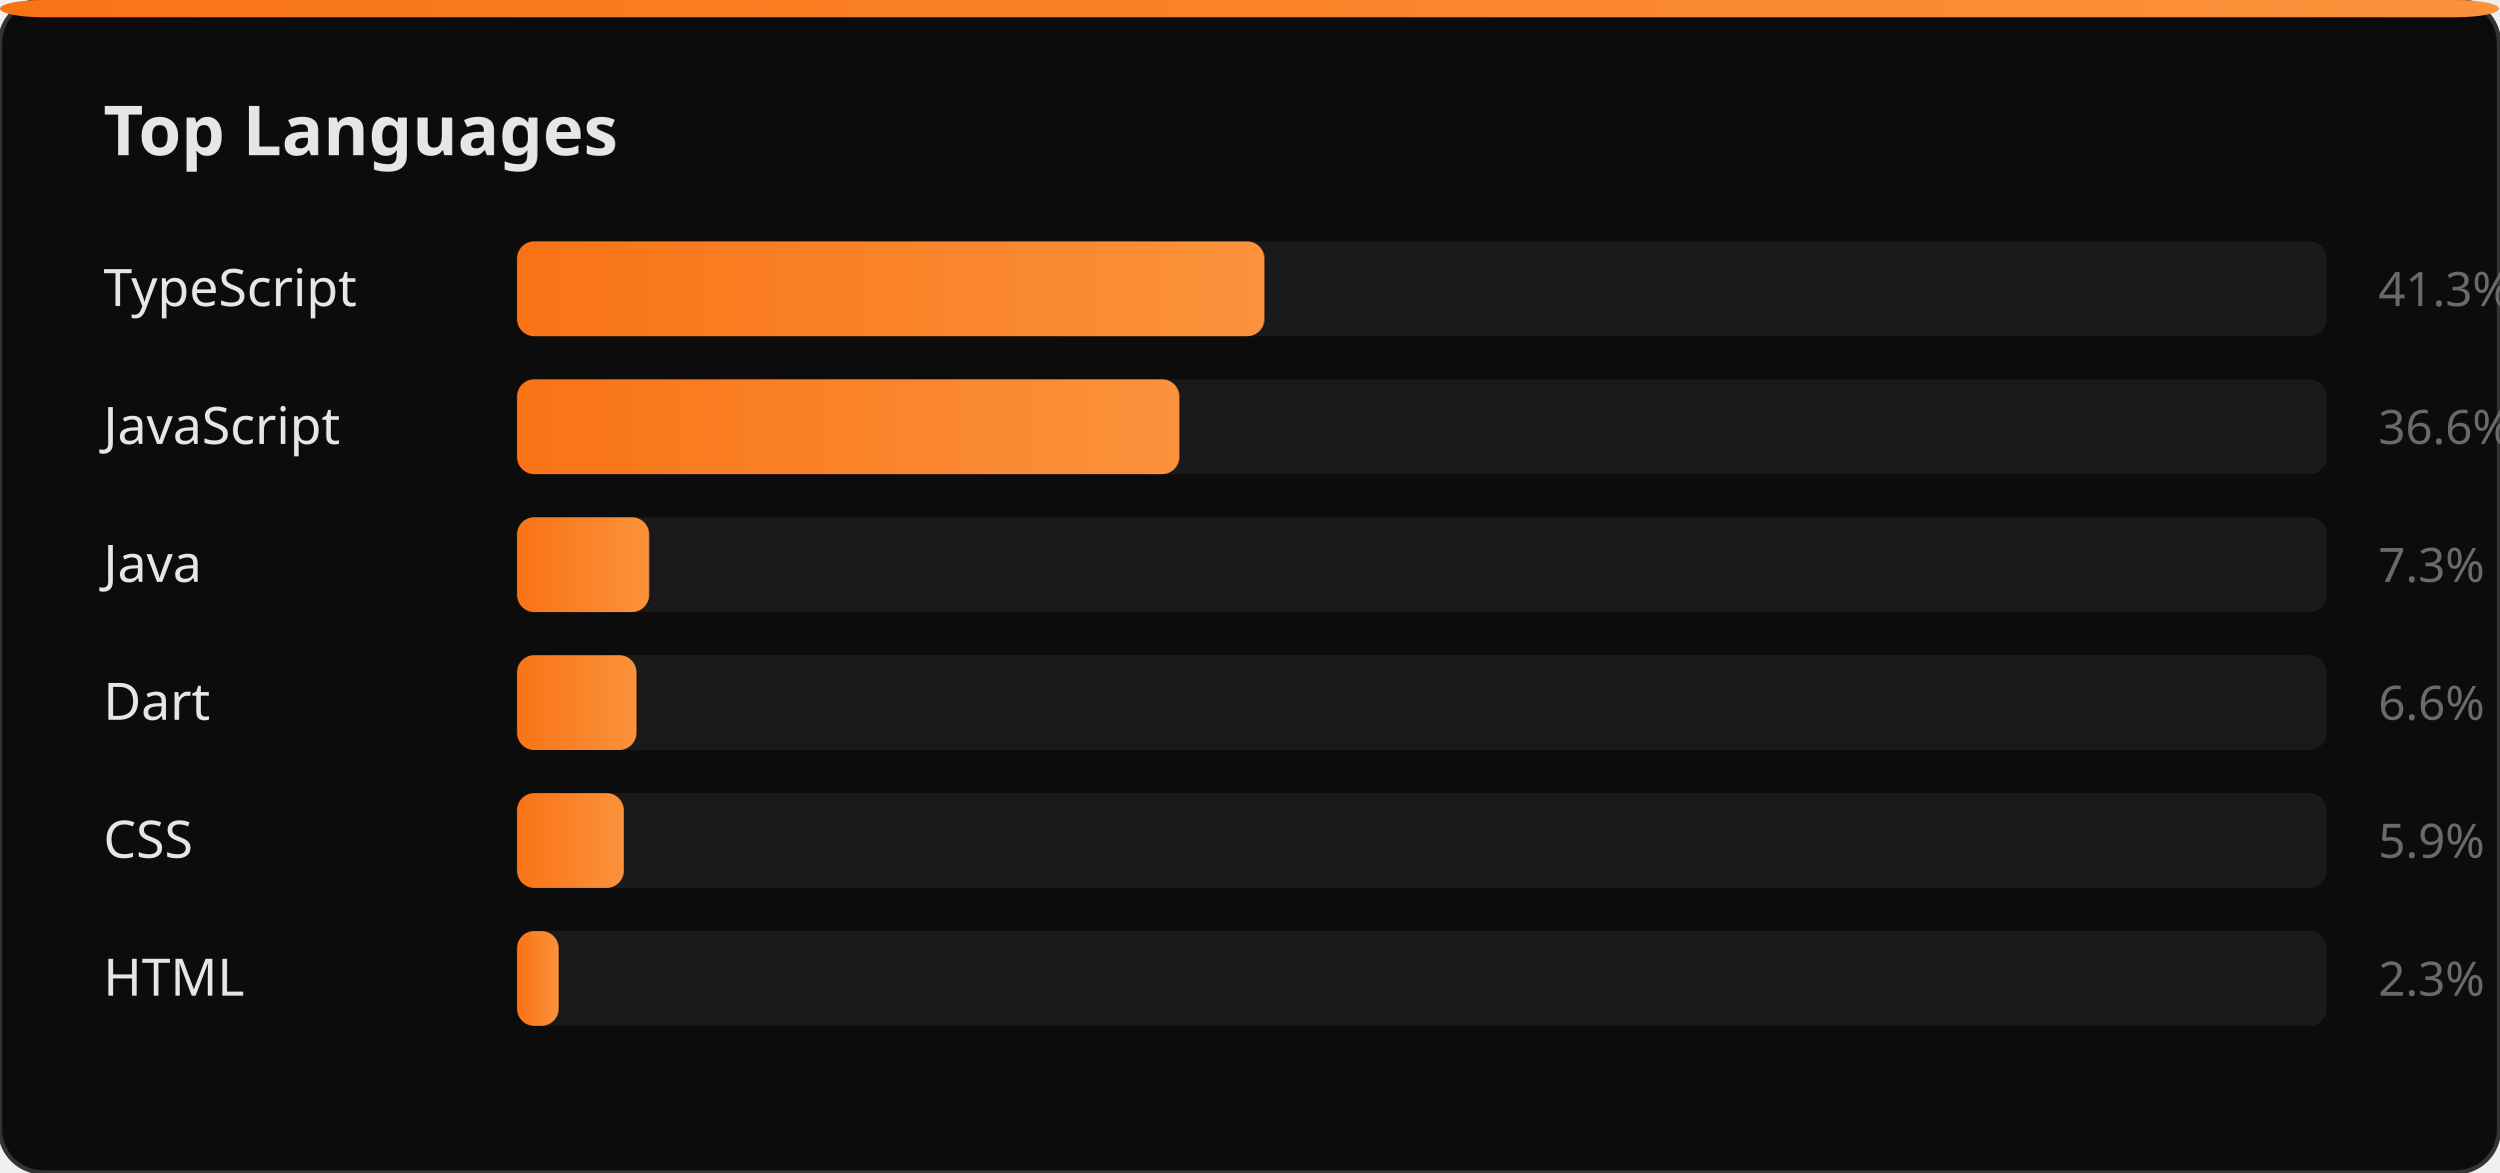
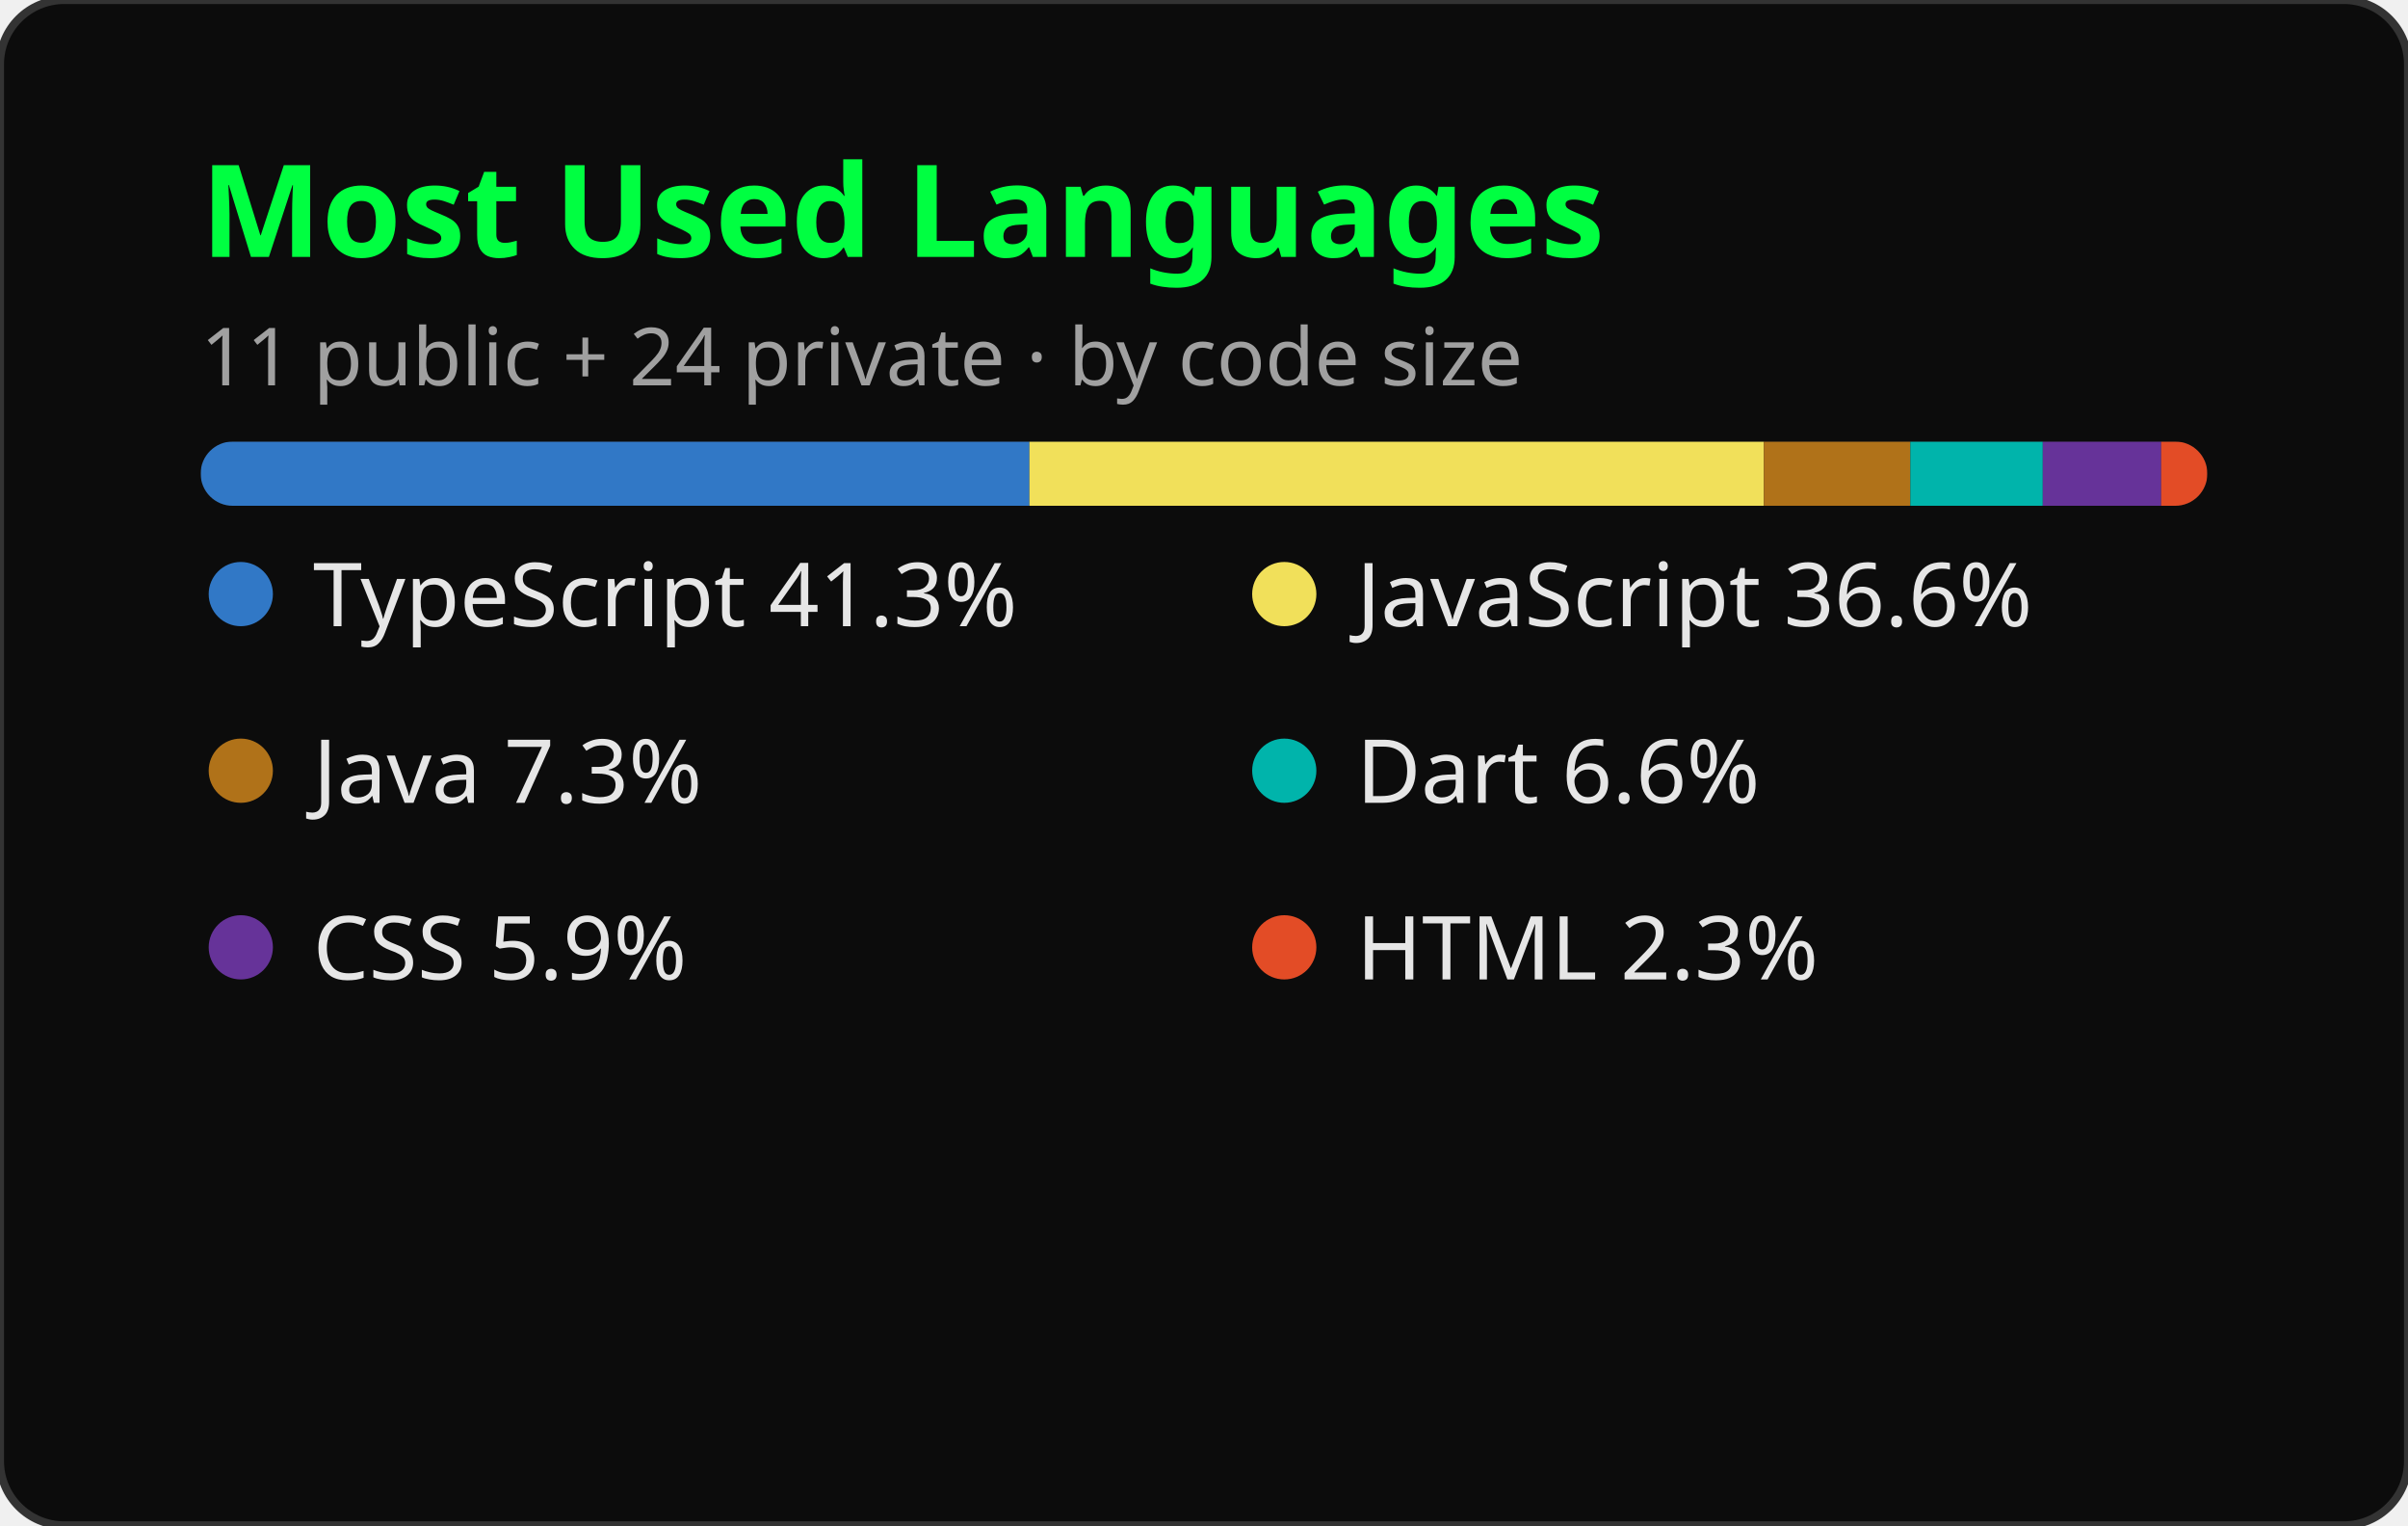
- <svg xmlns="http://www.w3.org/2000/svg" viewBox="0 0 580 272" width="580" height="272" role="img" aria-label="Top Languages">
-   <defs>
-     <linearGradient id="langGrad" x1="0" y1="0" x2="1" y2="0">
-       <stop offset="0%" stop-color="#F97316" />
-       <stop offset="100%" stop-color="#FB923C" />
-     </linearGradient>
-   </defs>
-   <rect width="580" height="272" rx="10" fill="#0C0C0C" stroke="#333333" stroke-width="1" />
-   <rect width="580" height="4" rx="10" fill="url(#langGrad)" />
-   <text x="24" y="36" font-family="system-ui, sans-serif" font-size="16" font-weight="700" fill="#E6E6E6">Top Languages</text>
-   <text x="24" y="71" font-family="system-ui, sans-serif" font-size="12" fill="#E6E6E6">TypeScript</text>
-   <rect x="120" y="56" width="420" height="22" rx="4" fill="#1A1A1A" />
-   <rect x="120" y="56" width="173.46" height="22" rx="4" fill="url(#langGrad)" />
-   <text x="552" y="71" font-family="system-ui, sans-serif" font-size="11" fill="#6A6A6A">41.3%</text>
-   <text x="24" y="103" font-family="system-ui, sans-serif" font-size="12" fill="#E6E6E6">JavaScript</text>
-   <rect x="120" y="88" width="420" height="22" rx="4" fill="#1A1A1A" />
-   <rect x="120" y="88" width="153.72" height="22" rx="4" fill="url(#langGrad)" />
-   <text x="552" y="103" font-family="system-ui, sans-serif" font-size="11" fill="#6A6A6A">36.6%</text>
-   <text x="24" y="135" font-family="system-ui, sans-serif" font-size="12" fill="#E6E6E6">Java</text>
-   <rect x="120" y="120" width="420" height="22" rx="4" fill="#1A1A1A" />
-   <rect x="120" y="120" width="30.66" height="22" rx="4" fill="url(#langGrad)" />
-   <text x="552" y="135" font-family="system-ui, sans-serif" font-size="11" fill="#6A6A6A">7.3%</text>
-   <text x="24" y="167" font-family="system-ui, sans-serif" font-size="12" fill="#E6E6E6">Dart</text>
-   <rect x="120" y="152" width="420" height="22" rx="4" fill="#1A1A1A" />
-   <rect x="120" y="152" width="27.72" height="22" rx="4" fill="url(#langGrad)" />
-   <text x="552" y="167" font-family="system-ui, sans-serif" font-size="11" fill="#6A6A6A">6.6%</text>
-   <text x="24" y="199" font-family="system-ui, sans-serif" font-size="12" fill="#E6E6E6">CSS</text>
-   <rect x="120" y="184" width="420" height="22" rx="4" fill="#1A1A1A" />
-   <rect x="120" y="184" width="24.78" height="22" rx="4" fill="url(#langGrad)" />
-   <text x="552" y="199" font-family="system-ui, sans-serif" font-size="11" fill="#6A6A6A">5.9%</text>
-   <text x="24" y="231" font-family="system-ui, sans-serif" font-size="12" fill="#E6E6E6">HTML</text>
-   <rect x="120" y="216" width="420" height="22" rx="4" fill="#1A1A1A" />
-   <rect x="120" y="216" width="9.66" height="22" rx="4" fill="url(#langGrad)" />
-   <text x="552" y="231" font-family="system-ui, sans-serif" font-size="11" fill="#6A6A6A">2.3%</text>
+ <svg xmlns="http://www.w3.org/2000/svg" width="300" height="190" viewBox="0 0 300 190" role="img" aria-label="Most Used Languages">
+   <style>
+     .title { font: 600 16px 'Segoe UI', Ubuntu, sans-serif; fill: #00FF41; }
+     .lang { font: 400 11px 'Segoe UI', Ubuntu, sans-serif; fill: #E6E6E6; }
+     .sub { font: 400 10px 'Segoe UI', Ubuntu, sans-serif; fill: #A0A0A0; }
+   </style>
+   <rect width="300" height="190" rx="8" fill="#0C0C0C" stroke="#333333" stroke-width="1" />
+   <text x="25" y="32" class="title">Most Used Languages</text>
+   <text x="25" y="48" class="sub">11 public + 24 private · by code size</text>
+   <g transform="translate(25, 55)">
+     <mask id="m">
+       <rect x="0" y="0" width="250" height="8" rx="4" fill="#fff" />
+     </mask>
+     <rect x="0" y="0" width="250" height="8" rx="4" fill="#1F1F1F" />
+     <rect mask="url(#m)" x="0.00" y="0" width="103.25" height="8" fill="#3178c6" />
+     <rect mask="url(#m)" x="103.25" y="0" width="91.50" height="8" fill="#f1e05a" />
+     <rect mask="url(#m)" x="194.75" y="0" width="18.25" height="8" fill="#b07219" />
+     <rect mask="url(#m)" x="213.00" y="0" width="16.50" height="8" fill="#00B4AB" />
+     <rect mask="url(#m)" x="229.50" y="0" width="14.75" height="8" fill="#663399" />
+     <rect mask="url(#m)" x="244.25" y="0" width="5.75" height="8" fill="#e34c26" />
+   </g>
+   <g transform="translate(25, 78)">
+     <circle cx="5" cy="-4" r="4" fill="#3178c6" />
+     <text x="14" y="0" class="lang">TypeScript 41.3%</text>
+   </g>
+   <g transform="translate(155, 78)">
+     <circle cx="5" cy="-4" r="4" fill="#f1e05a" />
+     <text x="14" y="0" class="lang">JavaScript 36.6%</text>
+   </g>
+   <g transform="translate(25, 100)">
+     <circle cx="5" cy="-4" r="4" fill="#b07219" />
+     <text x="14" y="0" class="lang">Java 7.3%</text>
+   </g>
+   <g transform="translate(155, 100)">
+     <circle cx="5" cy="-4" r="4" fill="#00B4AB" />
+     <text x="14" y="0" class="lang">Dart 6.6%</text>
+   </g>
+   <g transform="translate(25, 122)">
+     <circle cx="5" cy="-4" r="4" fill="#663399" />
+     <text x="14" y="0" class="lang">CSS 5.9%</text>
+   </g>
+   <g transform="translate(155, 122)">
+     <circle cx="5" cy="-4" r="4" fill="#e34c26" />
+     <text x="14" y="0" class="lang">HTML 2.3%</text>
+   </g>
</svg>
